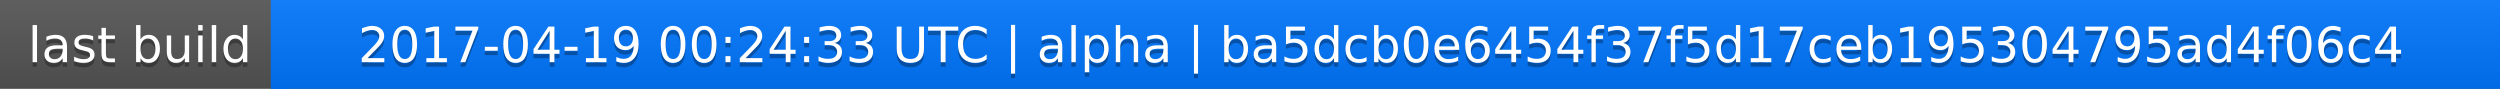
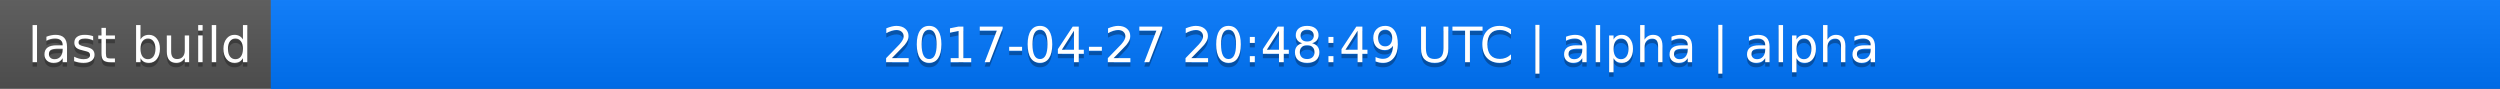
<svg xmlns="http://www.w3.org/2000/svg" width="563" height="20">
  <linearGradient id="a" x2="0" y2="100%">
    <stop offset="0" stop-color="#bbb" stop-opacity=".1" />
    <stop offset="1" stop-opacity=".1" />
  </linearGradient>
  <rect rx="0" width="563" height="20" fill="#555" />
  <rect rx="0" x="61" width="502" height="20" fill="#07f" />
  <path fill="#07f" d="M61 0h4v20h-4z" />
  <rect rx="0" width="563" height="20" fill="url(#a)" />
  <g fill="#fff" text-anchor="middle" font-family="DejaVu Sans,Verdana,Geneva,sans-serif" font-size="11">
    <text x="31.5" y="15" fill="#010101" fill-opacity=".3">last build</text>
    <text x="31.5" y="14">last build</text>
-     <text x="311" y="15" fill="#010101" fill-opacity=".3">2017-04-19 00:24:33 UTC | alpha | ba5dcb0e6454f37f5d17ceb195304795ad4f06c4</text>
-     <text x="311" y="14">2017-04-19 00:24:33 UTC | alpha | ba5dcb0e6454f37f5d17ceb195304795ad4f06c4</text>
+     <text x="311" y="15" fill="#010101" fill-opacity=".3">2017-04-27 20:48:49 UTC | alpha | alpha</text>
+     <text x="311" y="14">2017-04-27 20:48:49 UTC | alpha | alpha</text>
  </g>
</svg>
